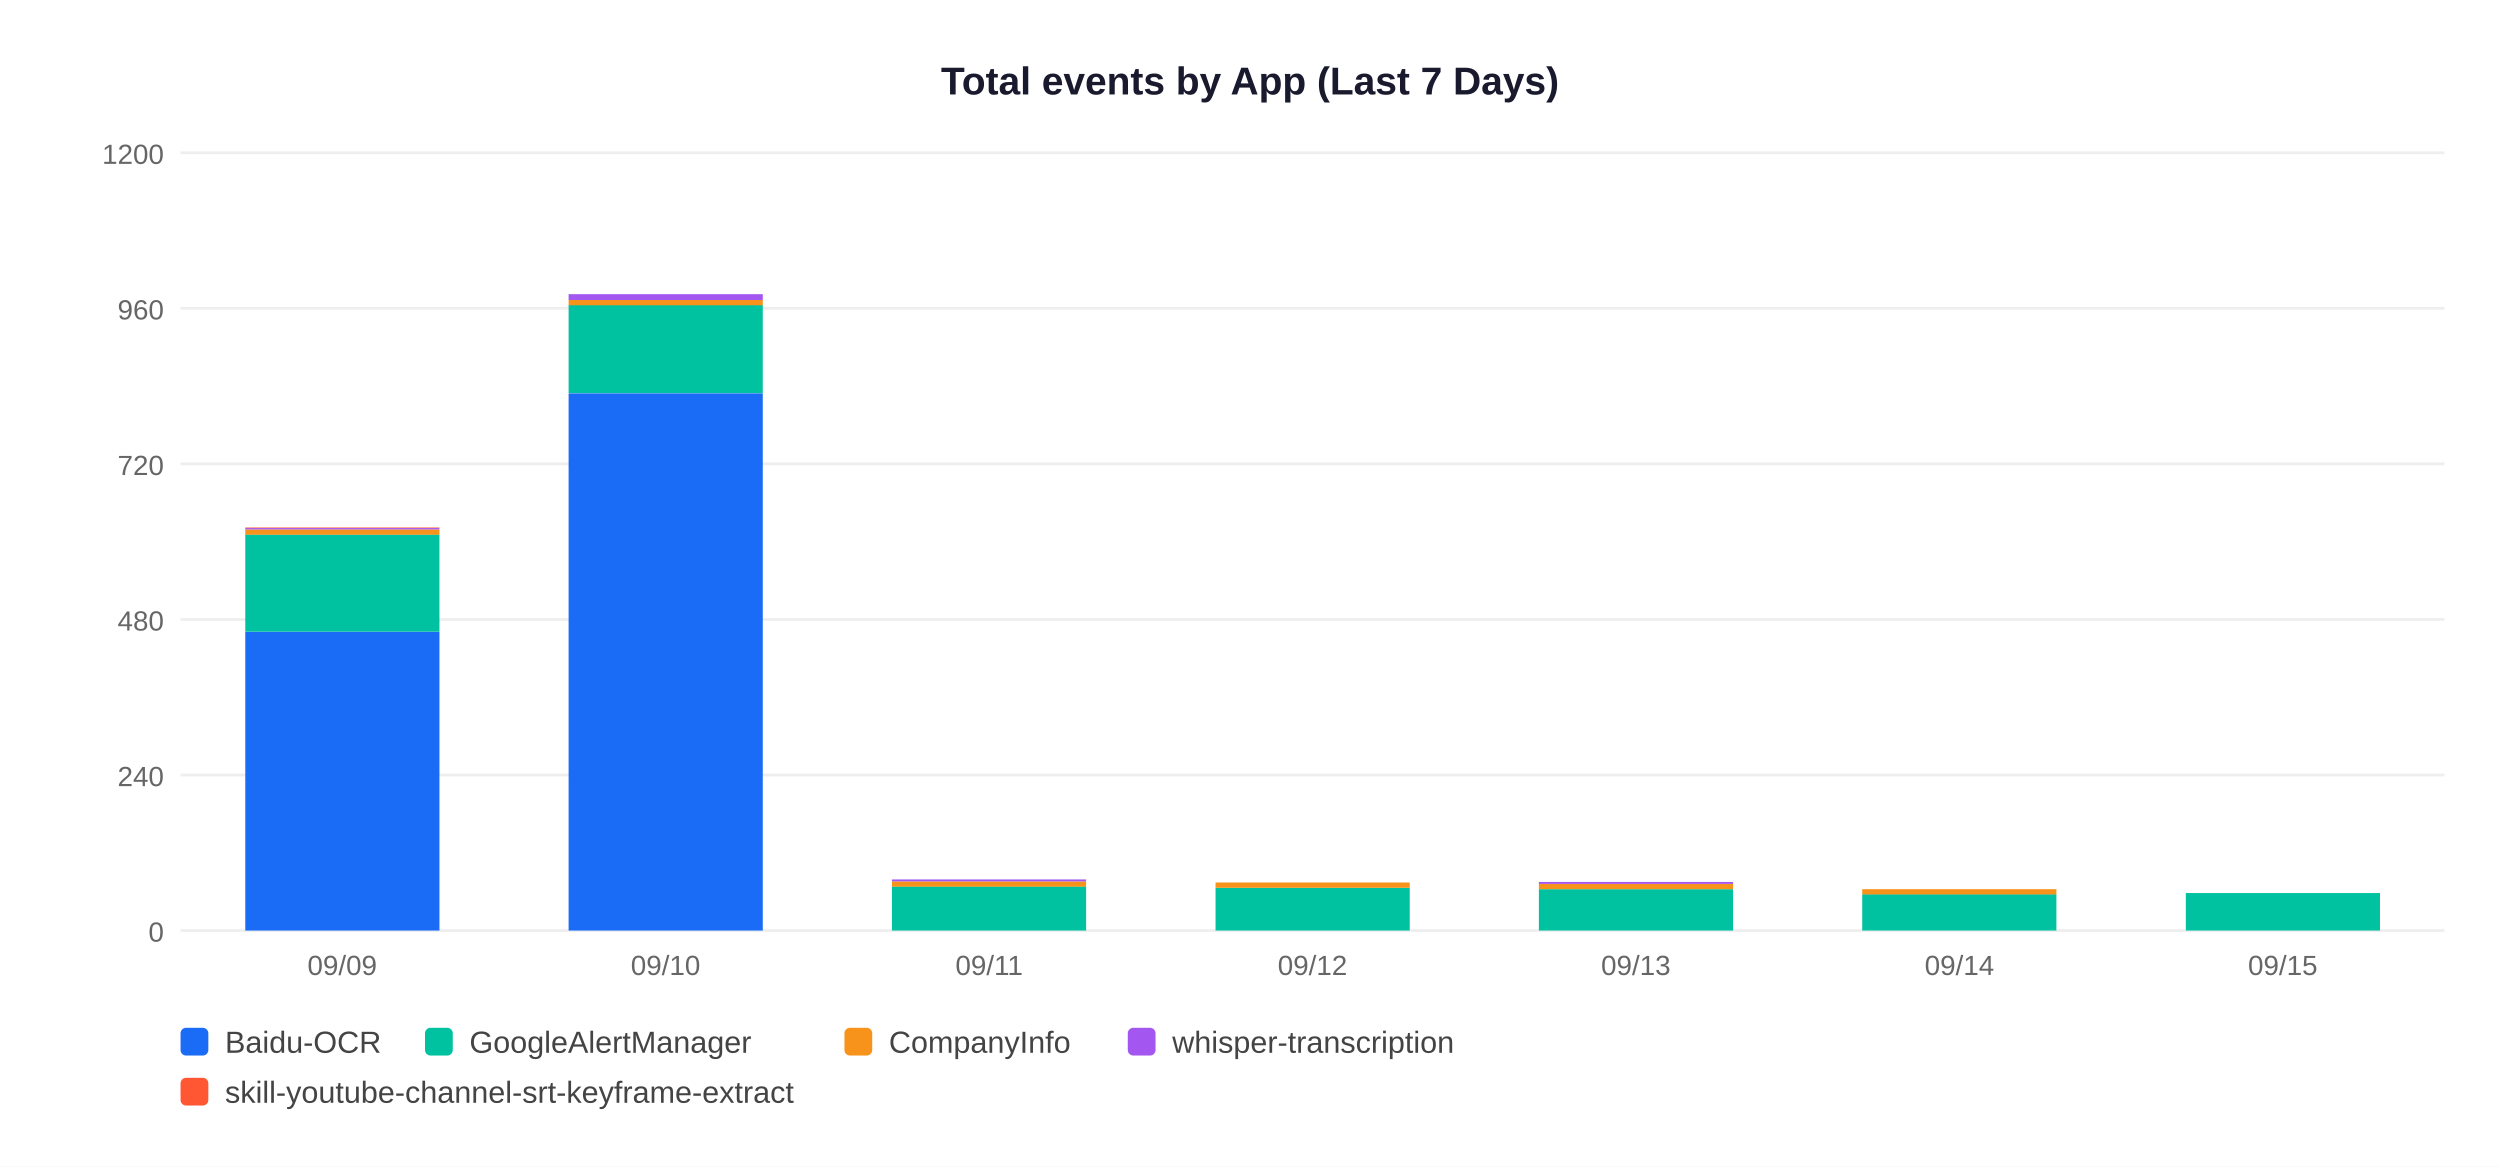
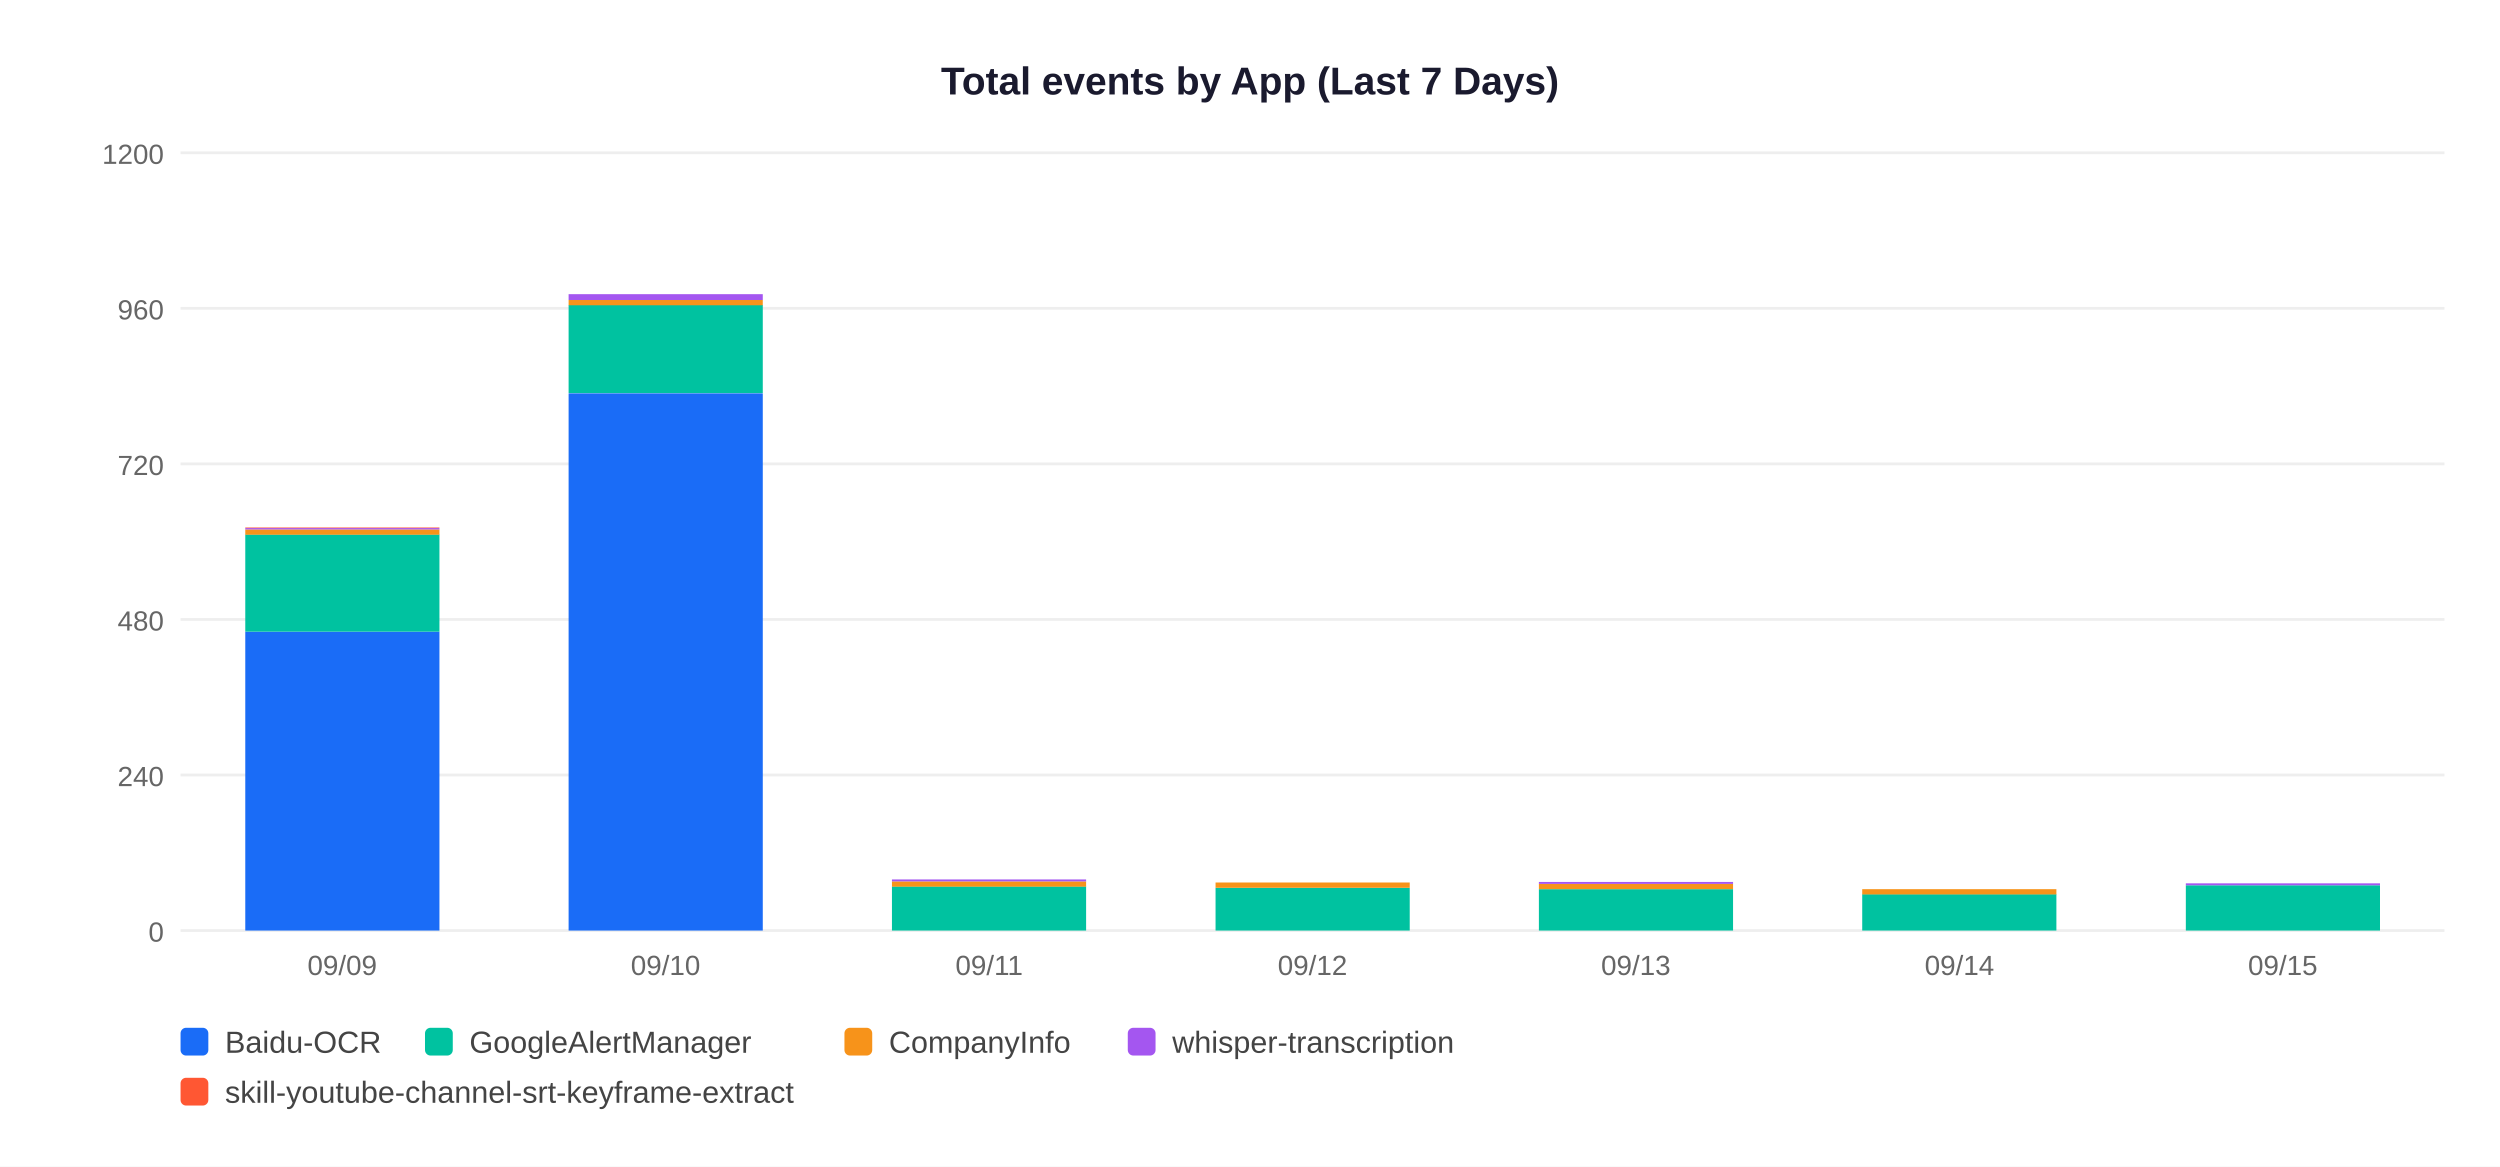
<svg xmlns="http://www.w3.org/2000/svg" width="900" height="420">
  <rect width="900" height="420" fill="white" />
  <text x="450" y="34" text-anchor="middle" font-size="14" font-weight="bold" font-family="Arial,sans-serif" fill="#1a1a2e">Total events by App (Last 7 Days)</text>
  <line x1="65" y1="335" x2="880" y2="335" stroke="#EEEEEE" stroke-width="1" />
  <text x="59" y="339" text-anchor="end" font-size="10" font-family="Arial,sans-serif" fill="#666">0</text>
  <line x1="65" y1="279" x2="880" y2="279" stroke="#EEEEEE" stroke-width="1" />
  <text x="59" y="283" text-anchor="end" font-size="10" font-family="Arial,sans-serif" fill="#666">240</text>
  <line x1="65" y1="223" x2="880" y2="223" stroke="#EEEEEE" stroke-width="1" />
  <text x="59" y="227" text-anchor="end" font-size="10" font-family="Arial,sans-serif" fill="#666">480</text>
  <line x1="65" y1="167" x2="880" y2="167" stroke="#EEEEEE" stroke-width="1" />
  <text x="59" y="171" text-anchor="end" font-size="10" font-family="Arial,sans-serif" fill="#666">720</text>
  <line x1="65" y1="111" x2="880" y2="111" stroke="#EEEEEE" stroke-width="1" />
  <text x="59" y="115" text-anchor="end" font-size="10" font-family="Arial,sans-serif" fill="#666">960</text>
  <line x1="65" y1="55" x2="880" y2="55" stroke="#EEEEEE" stroke-width="1" />
  <text x="59" y="59" text-anchor="end" font-size="10" font-family="Arial,sans-serif" fill="#666">1200</text>
  <rect x="88.3" y="227.4" width="69.9" height="107.6" fill="#1A6CF7" />
  <rect x="88.3" y="192.4" width="69.9" height="35.0" fill="#00C2A0" />
  <rect x="88.3" y="190.6" width="69.9" height="1.9" fill="#F7931A" />
  <rect x="88.3" y="190.1" width="69.9" height="0.5" fill="#A456F0" />
  <rect x="88.3" y="189.9" width="69.9" height="0.2" fill="#FF5733" />
  <text x="123.2" y="351" text-anchor="middle" font-size="10" font-family="Arial,sans-serif" fill="#666">09/09</text>
  <rect x="204.7" y="141.6" width="69.9" height="193.4" fill="#1A6CF7" />
  <rect x="204.7" y="109.8" width="69.9" height="31.7" fill="#00C2A0" />
  <rect x="204.7" y="108.0" width="69.9" height="1.9" fill="#F7931A" />
  <rect x="204.7" y="105.9" width="69.9" height="2.1" fill="#A456F0" />
  <text x="239.6" y="351" text-anchor="middle" font-size="10" font-family="Arial,sans-serif" fill="#666">09/10</text>
  <rect x="321.1" y="319.1" width="69.9" height="15.9" fill="#00C2A0" />
  <rect x="321.1" y="317.3" width="69.9" height="1.9" fill="#F7931A" />
  <rect x="321.1" y="316.6" width="69.9" height="0.7" fill="#A456F0" />
  <text x="356.1" y="351" text-anchor="middle" font-size="10" font-family="Arial,sans-serif" fill="#666">09/11</text>
  <rect x="437.6" y="319.6" width="69.9" height="15.4" fill="#00C2A0" />
  <rect x="437.6" y="317.7" width="69.9" height="1.9" fill="#F7931A" />
  <text x="472.5" y="351" text-anchor="middle" font-size="10" font-family="Arial,sans-serif" fill="#666">09/12</text>
  <rect x="554.0" y="320.1" width="69.9" height="14.9" fill="#00C2A0" />
  <rect x="554.0" y="318.2" width="69.9" height="1.9" fill="#F7931A" />
  <rect x="554.0" y="317.5" width="69.9" height="0.7" fill="#A456F0" />
  <text x="588.9" y="351" text-anchor="middle" font-size="10" font-family="Arial,sans-serif" fill="#666">09/13</text>
  <rect x="670.4" y="321.9" width="69.9" height="13.1" fill="#00C2A0" />
  <rect x="670.4" y="320.1" width="69.9" height="1.9" fill="#F7931A" />
  <text x="705.4" y="351" text-anchor="middle" font-size="10" font-family="Arial,sans-serif" fill="#666">09/14</text>
-   <rect x="786.9" y="321.5" width="69.9" height="13.5" fill="#00C2A0" />
+   <rect x="786.9" y="318.7" width="69.9" height="16.3" fill="#00C2A0" />
+   <rect x="786.9" y="318.0" width="69.9" height="0.7" fill="#A456F0" />
  <text x="821.8" y="351" text-anchor="middle" font-size="10" font-family="Arial,sans-serif" fill="#666">09/15</text>
  <rect x="65" y="370" width="10" height="10" rx="2" fill="#1A6CF7" />
  <text x="81" y="379" font-size="11" font-family="Arial,sans-serif" fill="#444">Baidu-OCR</text>
  <rect x="153" y="370" width="10" height="10" rx="2" fill="#00C2A0" />
  <text x="169" y="379" font-size="11" font-family="Arial,sans-serif" fill="#444">GoogleAlertManager</text>
  <rect x="304" y="370" width="10" height="10" rx="2" fill="#F7931A" />
  <text x="320" y="379" font-size="11" font-family="Arial,sans-serif" fill="#444">CompanyInfo</text>
  <rect x="406" y="370" width="10" height="10" rx="2" fill="#A456F0" />
  <text x="422" y="379" font-size="11" font-family="Arial,sans-serif" fill="#444">whisper-transcription</text>
  <rect x="65" y="388" width="10" height="10" rx="2" fill="#FF5733" />
  <text x="81" y="397" font-size="11" font-family="Arial,sans-serif" fill="#444">skill-youtube-channel-srt-keyframe-extract</text>
</svg>
